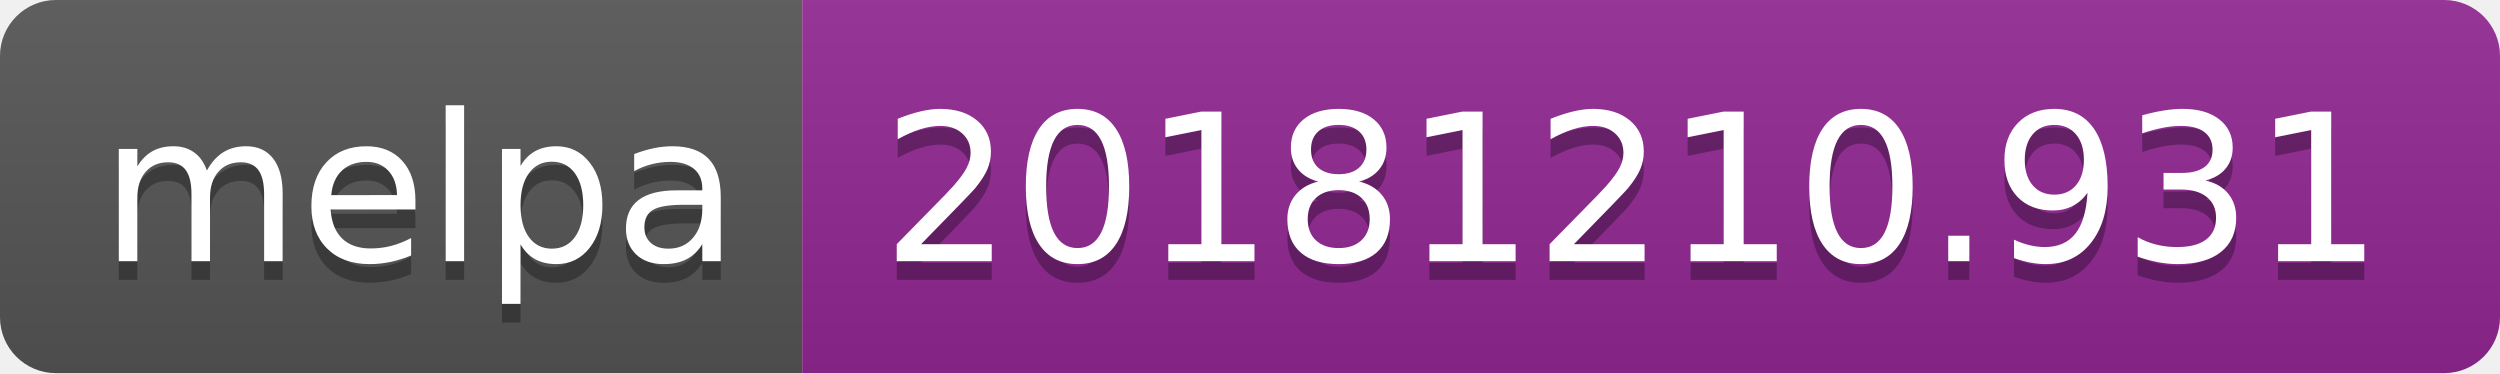
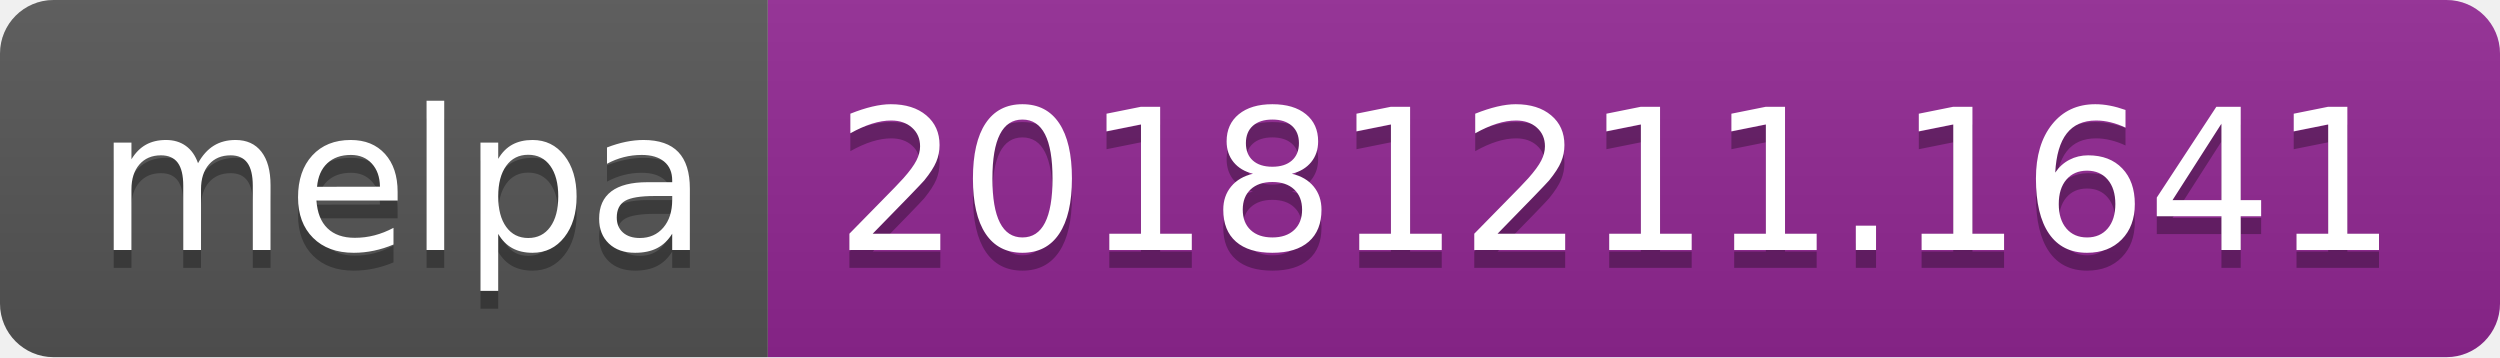
- <svg xmlns="http://www.w3.org/2000/svg" width="134" height="20">
+ <svg xmlns="http://www.w3.org/2000/svg" width="140" height="20">
  <linearGradient id="b" x2="0" y2="100%">
    <stop offset="0" stop-color="#bbb" stop-opacity=".1" />
    <stop offset="1" stop-opacity=".1" />
  </linearGradient>
  <clipPath id="a">
-     <rect width="134" height="20" rx="3" fill="#fff" />
+     <rect width="140" height="20" rx="3" fill="#fff" />
  </clipPath>
  <g clip-path="url(#a)">
    <path fill="#555" d="M0 0h43v20H0z" />
-     <path fill="#922793" d="M43 0h91v20H43z" />
-     <path fill="url(#b)" d="M0 0h134v20H0z" />
+     <path fill="#922793" d="M43 0h97v20H43z" />
+     <path fill="url(#b)" d="M0 0h140v20H0z" />
  </g>
  <g fill="#fff" text-anchor="middle" font-family="DejaVu Sans,Verdana,Geneva,sans-serif" font-size="110">
    <text x="225" y="150" fill="#010101" fill-opacity=".3" transform="scale(.1)" textLength="330">melpa</text>
    <text x="225" y="140" transform="scale(.1)" textLength="330">melpa</text>
-     <text x="875" y="150" fill="#010101" fill-opacity=".3" transform="scale(.1)" textLength="810">20181210.931</text>
-     <text x="875" y="140" transform="scale(.1)" textLength="810">20181210.931</text>
+     <text x="905" y="150" fill="#010101" fill-opacity=".3" transform="scale(.1)" textLength="870">20181211.1641</text>
+     <text x="905" y="140" transform="scale(.1)" textLength="870">20181211.1641</text>
  </g>
</svg>
